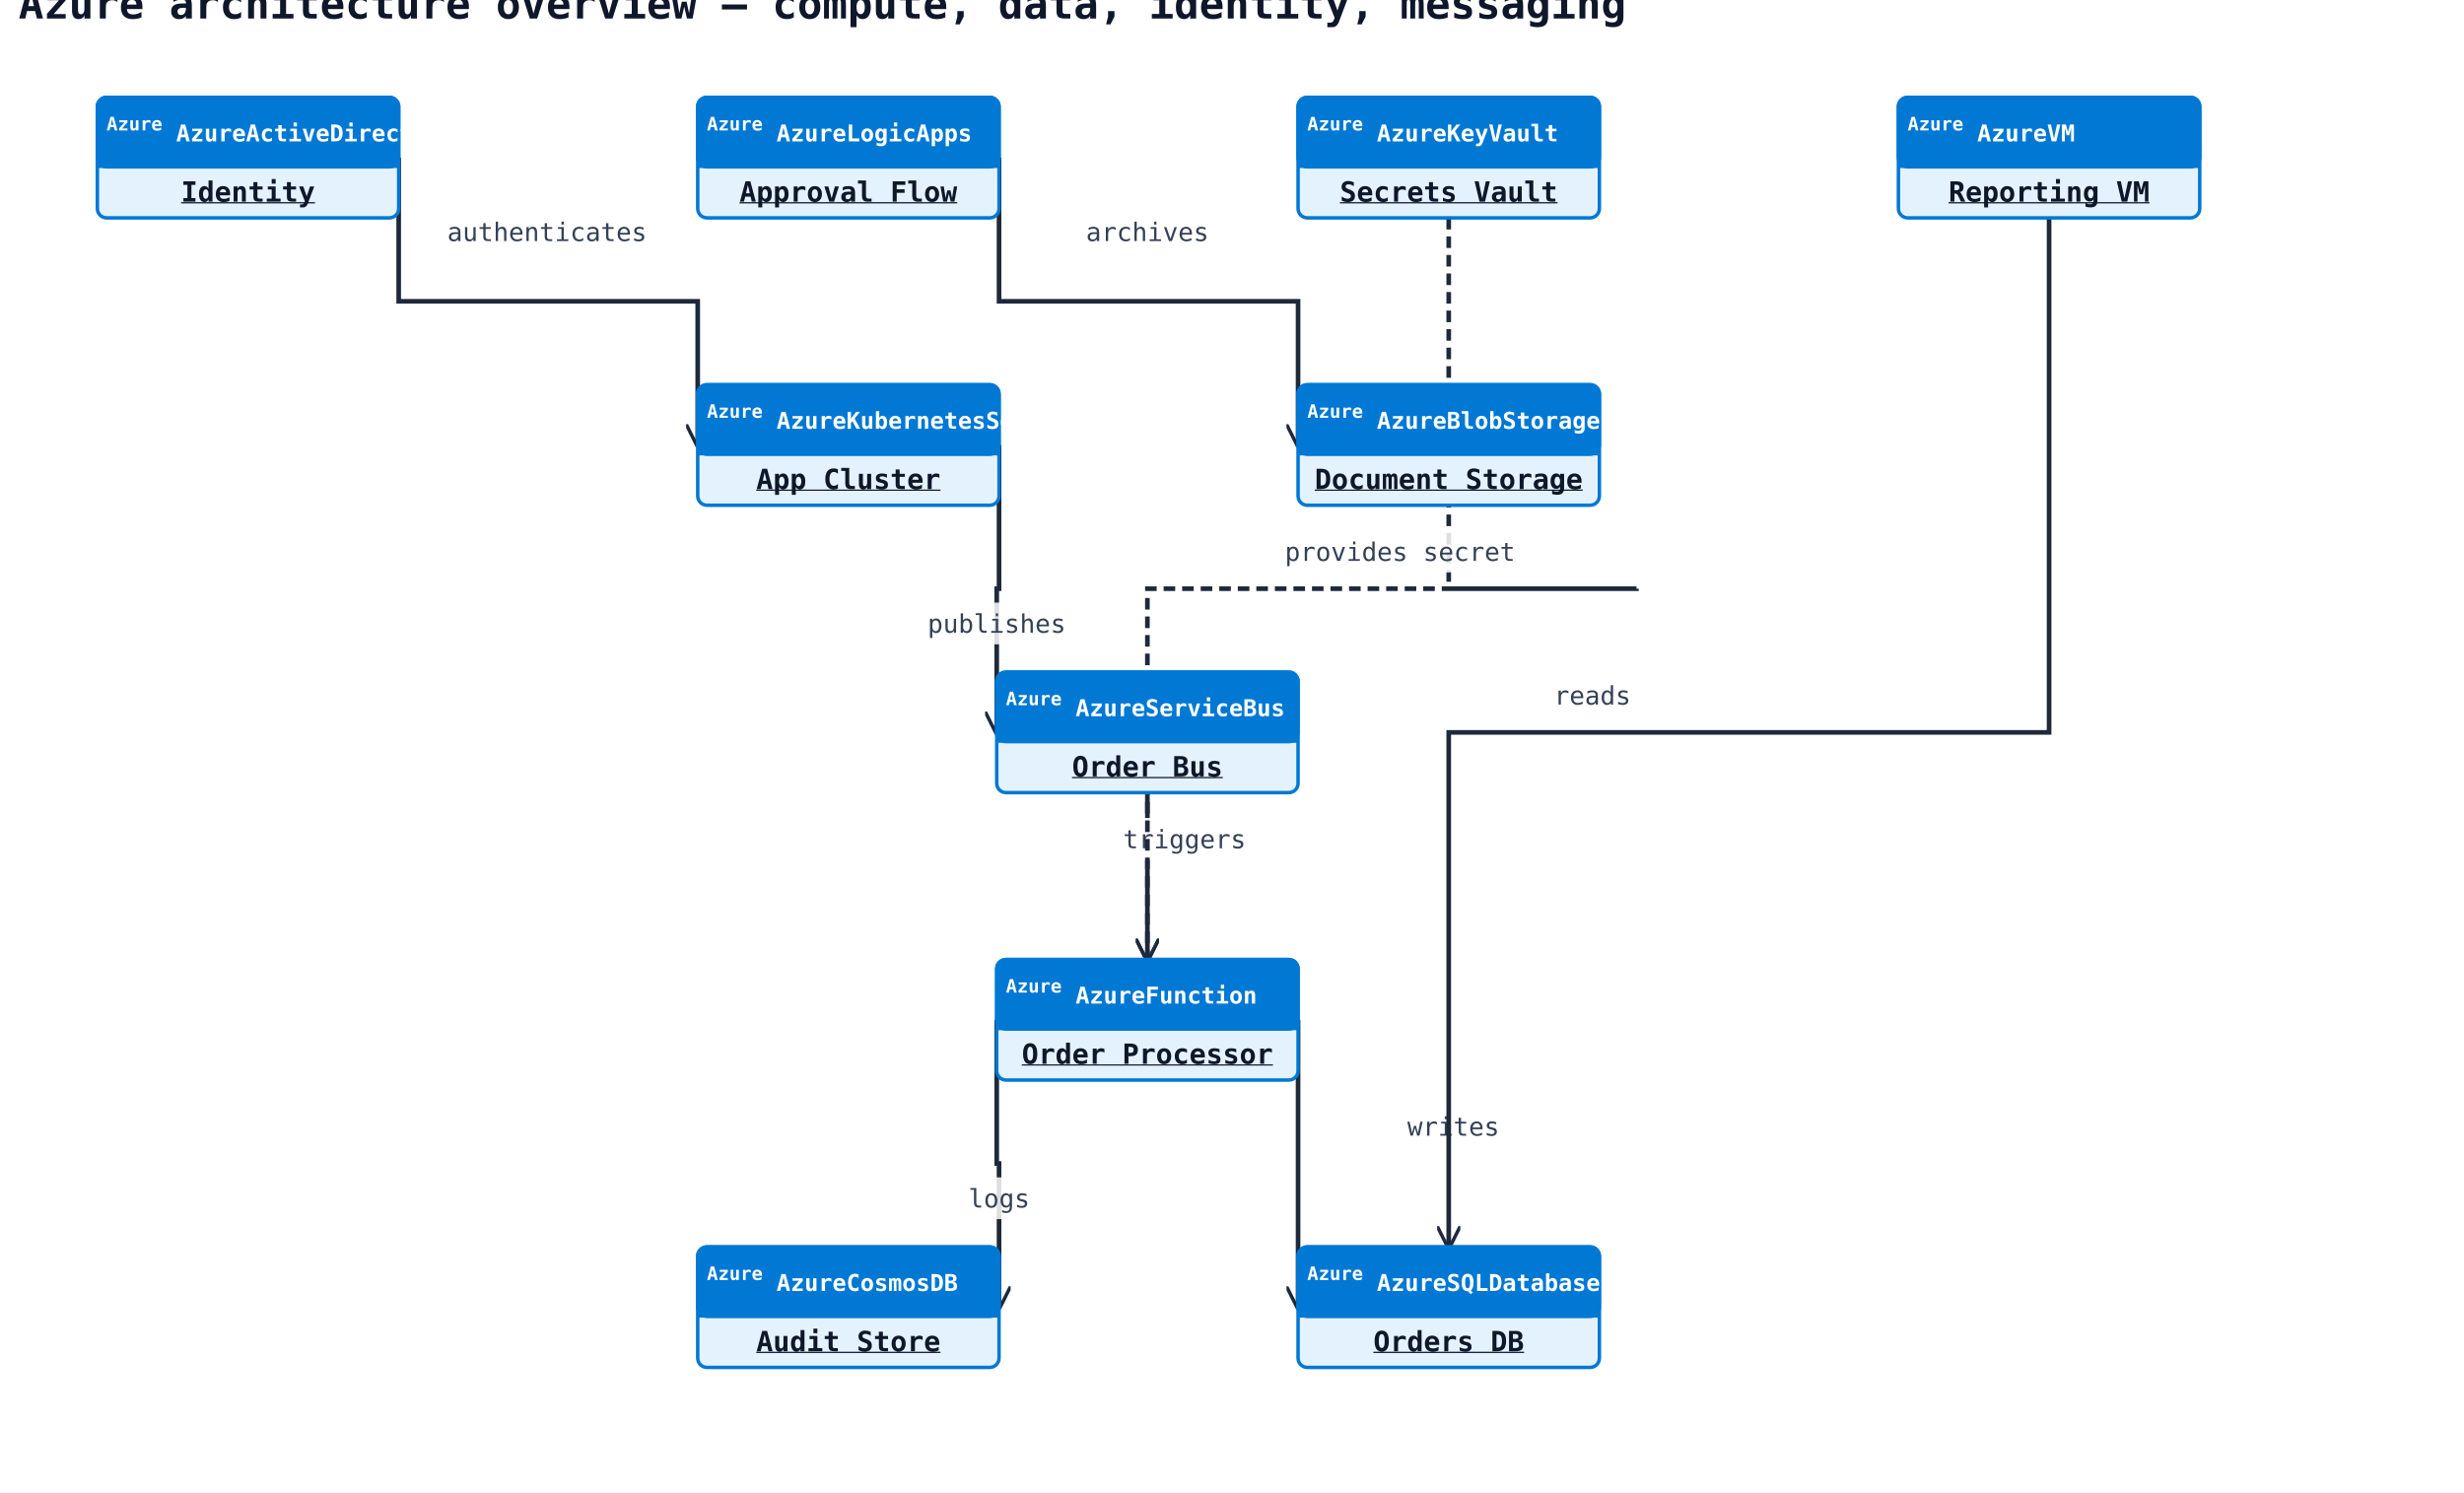
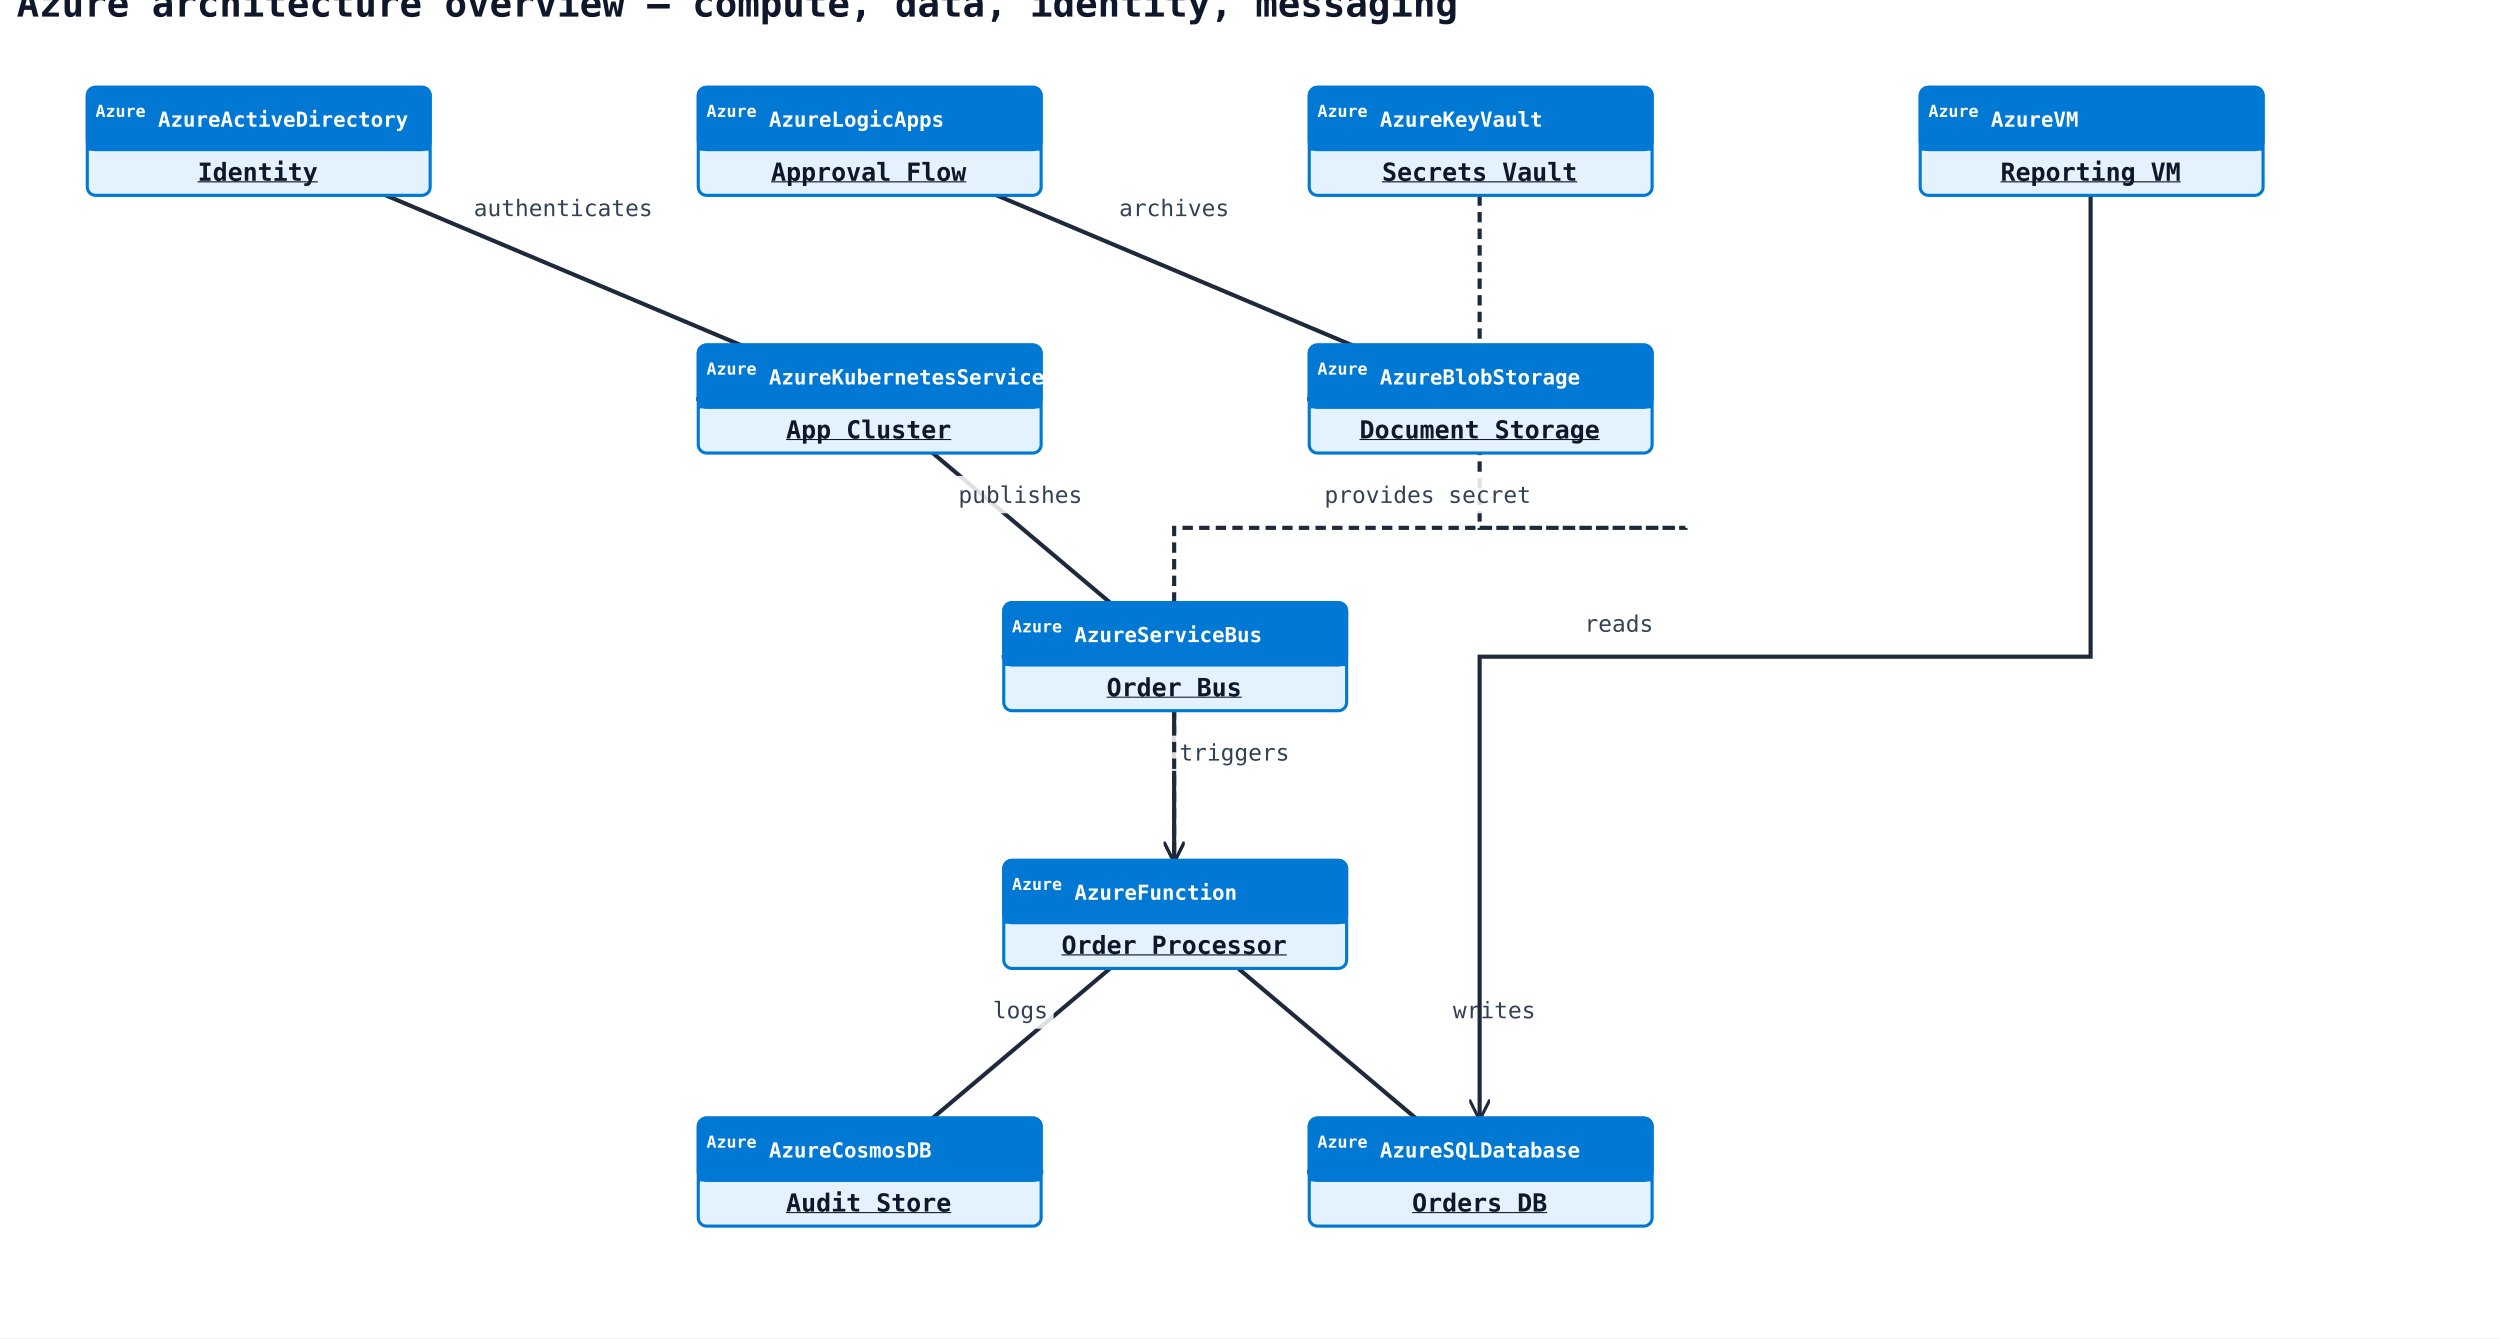
- <svg xmlns="http://www.w3.org/2000/svg" width="1063" height="644" viewBox="0 0 1063 644" data-orientation="TopToBottom">
+ <svg xmlns="http://www.w3.org/2000/svg" width="1203" height="644" viewBox="0 0 1203 644" data-orientation="TopToBottom">
  <rect width="100%" height="100%" fill="#ffffff" />
  <defs>
    <marker id="arrow-open" viewBox="0 0 10 10" refX="9" refY="5" markerWidth="10" markerHeight="10" markerUnits="userSpaceOnUse" orient="auto-start-reverse">
      <path d="M0,0 L10,5 L0,10" fill="none" stroke="#1e293b" stroke-width="1.5" />
    </marker>
    <marker id="arrow-triangle" viewBox="0 0 16 16" refX="15" refY="8" markerWidth="16" markerHeight="16" markerUnits="userSpaceOnUse" orient="auto-start-reverse">
      <polygon points="0,1 14,8 0,15" fill="#ffffff" stroke="#1e293b" stroke-width="1.5" fill-rule="nonzero" />
    </marker>
    <marker id="arrow-diamond-filled" viewBox="0 0 14 10" refX="13" refY="5" markerWidth="14" markerHeight="10" markerUnits="userSpaceOnUse" orient="auto-start-reverse">
      <path d="M0,5 L7,0 L14,5 L7,10 z" fill="#1e293b" stroke="#1e293b" stroke-width="1" />
    </marker>
    <marker id="arrow-diamond-open" viewBox="0 0 14 10" refX="13" refY="5" markerWidth="14" markerHeight="10" markerUnits="userSpaceOnUse" orient="auto-start-reverse">
      <path d="M0,5 L7,0 L14,5 L7,10 z" fill="#ffffff" stroke="#1e293b" stroke-width="1" />
    </marker>
  </defs>
  <defs>
    <marker id="arrow-triangle-filled" viewBox="0 0 12 12" refX="11" refY="6" markerWidth="12" markerHeight="12" markerUnits="userSpaceOnUse" orient="auto-start-reverse">
      <polygon points="0,0 12,6 0,12" fill="#1e293b" stroke="#1e293b" stroke-width="1.5" />
    </marker>
    <marker id="arrow-box-filled" viewBox="0 0 12 12" refX="11" refY="6" markerWidth="12" markerHeight="12" markerUnits="userSpaceOnUse" orient="auto-start-reverse">
      <rect x="2" y="2" width="8" height="8" fill="#1e293b" stroke="#1e293b" stroke-width="1.5" />
    </marker>
    <marker id="arrow-plus" viewBox="0 0 12 12" refX="11" refY="6" markerWidth="12" markerHeight="12" markerUnits="userSpaceOnUse" orient="auto-start-reverse">
      <path d="M6,1 L6,11 M1,6 L11,6" fill="none" stroke="#1e293b" stroke-width="1.8" stroke-linecap="round" />
    </marker>
    <marker id="arrow-cross" viewBox="0 0 12 12" refX="11" refY="6" markerWidth="12" markerHeight="12" markerUnits="userSpaceOnUse" orient="auto-start-reverse">
      <path d="M2,2 L10,10 M10,2 L2,10" fill="none" stroke="#1e293b" stroke-width="1.8" stroke-linecap="round" />
    </marker>
    <marker id="arrow-bracket-open" viewBox="0 0 12 14" refX="11" refY="7" markerWidth="12" markerHeight="14" markerUnits="userSpaceOnUse" orient="auto-start-reverse">
      <path d="M10,1 L4,1 L4,13 L10,13" fill="none" stroke="#1e293b" stroke-width="1.8" stroke-linecap="round" stroke-linejoin="round" />
    </marker>
    <marker id="arrow-circle-open" viewBox="0 0 12 12" refX="11" refY="6" markerWidth="12" markerHeight="12" markerUnits="userSpaceOnUse" orient="auto-start-reverse">
      <circle cx="6" cy="6" r="4" fill="#ffffff" stroke="#1e293b" stroke-width="1.5" />
    </marker>
    <marker id="arrow-circle-filled" viewBox="0 0 12 12" refX="11" refY="6" markerWidth="12" markerHeight="12" markerUnits="userSpaceOnUse" orient="auto-start-reverse">
      <circle cx="6" cy="6" r="4" fill="#1e293b" stroke="#1e293b" stroke-width="1.5" />
    </marker>
    <marker id="arrow-double-open" viewBox="0 0 16 12" refX="15" refY="6" markerWidth="16" markerHeight="12" markerUnits="userSpaceOnUse" orient="auto-start-reverse">
      <path d="M0,1 L8,6 L0,11 M7,1 L15,6 L7,11" fill="none" stroke="#1e293b" stroke-width="1.5" stroke-linejoin="round" />
    </marker>
  </defs>
  <text x="8" y="8" font-family="monospace" font-size="18" font-weight="600" fill="#0f172a">Azure architecture overview — compute, data, identity, messaging</text>
-   <polyline class="uml-relation" data-uml-from="aad" data-uml-to="aks" data-uml-arrow="--&gt;" points="172,68 172,130 301,130 301,192" fill="none" stroke="#1e293b" stroke-width="2" marker-end="url(#arrow-open)" />
-   <text class="uml-edge-label" data-uml-label-role="edge" x="236" y="104" text-anchor="middle" font-family="monospace" font-size="11" fill="#334155">authenticates</text>
-   <polyline class="uml-relation" data-uml-from="aks" data-uml-to="sb" data-uml-arrow="--&gt;" points="431,192 431,254 430,254 430,316" fill="none" stroke="#1e293b" stroke-width="2" marker-end="url(#arrow-open)" />
-   <rect class="uml-edge-label-bg" data-uml-label-role="edge-background" x="397" y="260" width="66" height="18" fill="white" opacity="0.85" />
-   <text class="uml-edge-label" data-uml-label-role="edge" x="430" y="273" text-anchor="middle" font-family="monospace" font-size="11" fill="#334155">publishes</text>
-   <polyline class="uml-relation" data-uml-from="sb" data-uml-to="fn" data-uml-arrow="--&gt;" points="495,342 495,378 495,414" fill="none" stroke="#1e293b" stroke-width="2" marker-end="url(#arrow-open)" />
-   <rect class="uml-edge-label-bg" data-uml-label-role="edge-background" x="481" y="353" width="60" height="18" fill="white" opacity="0.85" />
-   <rect class="uml-edge-label-bg" data-uml-label-role="edge-background" x="481" y="353" width="60" height="18" fill="white" opacity="0.85" />
-   <text class="uml-edge-label" data-uml-label-role="edge" x="511" y="366" text-anchor="middle" font-family="monospace" font-size="11" fill="#334155">triggers</text>
-   <polyline class="uml-relation" data-uml-from="fn" data-uml-to="sql" data-uml-arrow="--&gt;" points="560,440 560,502 560,502 560,564" fill="none" stroke="#1e293b" stroke-width="2" marker-end="url(#arrow-open)" />
-   <rect class="uml-edge-label-bg" data-uml-label-role="edge-background" x="604" y="477" width="46" height="18" fill="white" opacity="0.85" />
-   <text class="uml-edge-label" data-uml-label-role="edge" x="627" y="490" text-anchor="middle" font-family="monospace" font-size="11" fill="#334155">writes</text>
-   <polyline class="uml-relation" data-uml-from="fn" data-uml-to="cosmos" data-uml-arrow="--&gt;" points="430,440 430,502 431,502 431,564" fill="none" stroke="#1e293b" stroke-width="2" marker-end="url(#arrow-open)" />
-   <rect class="uml-edge-label-bg" data-uml-label-role="edge-background" x="415" y="508" width="32" height="18" fill="white" opacity="0.85" />
-   <text class="uml-edge-label" data-uml-label-role="edge" x="431" y="521" text-anchor="middle" font-family="monospace" font-size="11" fill="#334155">logs</text>
-   <polyline class="uml-relation" data-uml-from="flow" data-uml-to="blob" data-uml-arrow="--&gt;" points="431,68 431,130 560,130 560,192" fill="none" stroke="#1e293b" stroke-width="2" marker-end="url(#arrow-open)" />
-   <text class="uml-edge-label" data-uml-label-role="edge" x="495" y="104" text-anchor="middle" font-family="monospace" font-size="11" fill="#334155">archives</text>
-   <polyline class="uml-relation" data-uml-from="kv" data-uml-to="fn" data-uml-arrow="..&gt;" points="625,94 625,254 706,254 706,254 495,254 495,414" fill="none" stroke="#1e293b" stroke-width="2" stroke-dasharray="5 3" marker-end="url(#arrow-open)" />
-   <rect class="uml-edge-label-bg" data-uml-label-role="edge-background" x="550" y="229" width="108" height="18" fill="white" opacity="0.85" />
-   <text class="uml-edge-label" data-uml-label-role="edge" x="604" y="242" text-anchor="middle" font-family="monospace" font-size="11" fill="#334155">provides secret</text>
-   <polyline class="uml-relation" data-uml-from="vm" data-uml-to="sql" data-uml-arrow="--&gt;" points="884,94 884,316 706,316 706,316 625,316 625,538" fill="none" stroke="#1e293b" stroke-width="2" marker-end="url(#arrow-open)" />
-   <text class="uml-edge-label" data-uml-label-role="edge" x="687" y="304" text-anchor="middle" font-family="monospace" font-size="11" fill="#334155">reads</text>
-   <rect class="uml-node uml-cloud-icon-node" data-uml-id="aad" data-provider="Azure" data-service="AzureActiveDirectory" x="42" y="42" width="130" height="52" rx="4" ry="4" fill="#E3F2FD" stroke="#0078D4" stroke-width="1.5" />
-   <rect x="42" y="42" width="130" height="30" rx="4" ry="4" fill="#0078D4" stroke="#0078D4" stroke-width="1.5" />
-   <rect x="42" y="64" width="130" height="8" fill="#0078D4" />
-   <line x1="42" y1="72" x2="172" y2="72" stroke="#0078D4" stroke-width="1" />
+   <polyline class="uml-relation" data-uml-from="aad" data-uml-to="aks" data-uml-arrow="--&gt;" points="207,68 124,68 418,192 336,192" fill="none" stroke="#1e293b" stroke-width="2" marker-end="url(#arrow-open)" />
+   <rect class="uml-edge-label-bg" data-uml-label-role="edge-background" x="224" y="91" width="94" height="18" fill="white" opacity="0.85" />
+   <text class="uml-edge-label" data-uml-label-role="edge" x="271" y="104" text-anchor="middle" font-family="monospace" font-size="11" fill="#334155">authenticates</text>
+   <polyline class="uml-relation" data-uml-from="aks" data-uml-to="sb" data-uml-arrow="--&gt;" points="501,192 418,192 565,316 483,316" fill="none" stroke="#1e293b" stroke-width="2" marker-end="url(#arrow-open)" />
+   <rect class="uml-edge-label-bg" data-uml-label-role="edge-background" x="458" y="229" width="66" height="18" fill="white" opacity="0.85" />
+   <text class="uml-edge-label" data-uml-label-role="edge" x="491" y="242" text-anchor="middle" font-family="monospace" font-size="11" fill="#334155">publishes</text>
+   <polyline class="uml-relation" data-uml-from="sb" data-uml-to="fn" data-uml-arrow="--&gt;" points="565,342 565,378 565,414" fill="none" stroke="#1e293b" stroke-width="2" marker-end="url(#arrow-open)" />
+   <rect class="uml-edge-label-bg" data-uml-label-role="edge-background" x="564" y="353" width="60" height="18" fill="white" opacity="0.85" />
+   <text class="uml-edge-label" data-uml-label-role="edge" x="594" y="366" text-anchor="middle" font-family="monospace" font-size="11" fill="#334155">triggers</text>
+   <polyline class="uml-relation" data-uml-from="fn" data-uml-to="sql" data-uml-arrow="--&gt;" points="648,440 565,440 712,564 630,564" fill="none" stroke="#1e293b" stroke-width="2" marker-end="url(#arrow-open)" />
+   <rect class="uml-edge-label-bg" data-uml-label-role="edge-background" x="696" y="477" width="46" height="18" fill="white" opacity="0.85" />
+   <text class="uml-edge-label" data-uml-label-role="edge" x="719" y="490" text-anchor="middle" font-family="monospace" font-size="11" fill="#334155">writes</text>
+   <polyline class="uml-relation" data-uml-from="fn" data-uml-to="cosmos" data-uml-arrow="--&gt;" points="483,440 565,440 418,564 501,564" fill="none" stroke="#1e293b" stroke-width="2" marker-end="url(#arrow-open)" />
+   <rect class="uml-edge-label-bg" data-uml-label-role="edge-background" x="475" y="477" width="32" height="18" fill="white" opacity="0.85" />
+   <text class="uml-edge-label" data-uml-label-role="edge" x="491" y="490" text-anchor="middle" font-family="monospace" font-size="11" fill="#334155">logs</text>
+   <polyline class="uml-relation" data-uml-from="flow" data-uml-to="blob" data-uml-arrow="--&gt;" points="501,68 418,68 712,192 630,192" fill="none" stroke="#1e293b" stroke-width="2" marker-end="url(#arrow-open)" />
+   <rect class="uml-edge-label-bg" data-uml-label-role="edge-background" x="535" y="91" width="60" height="18" fill="white" opacity="0.85" />
+   <text class="uml-edge-label" data-uml-label-role="edge" x="565" y="104" text-anchor="middle" font-family="monospace" font-size="11" fill="#334155">archives</text>
+   <polyline class="uml-relation" data-uml-from="kv" data-uml-to="fn" data-uml-arrow="..&gt;" points="712,94 712,254 811,254 811,254 565,254 565,414" fill="none" stroke="#1e293b" stroke-width="2" stroke-dasharray="5 3" marker-end="url(#arrow-open)" />
+   <rect class="uml-edge-label-bg" data-uml-label-role="edge-background" x="633" y="229" width="108" height="18" fill="white" opacity="0.85" />
+   <text class="uml-edge-label" data-uml-label-role="edge" x="687" y="242" text-anchor="middle" font-family="monospace" font-size="11" fill="#334155">provides secret</text>
+   <polyline class="uml-relation" data-uml-from="vm" data-uml-to="sql" data-uml-arrow="--&gt;" points="1006,94 1006,316 811,316 811,316 712,316 712,538" fill="none" stroke="#1e293b" stroke-width="2" marker-end="url(#arrow-open)" />
+   <text class="uml-edge-label" data-uml-label-role="edge" x="779" y="304" text-anchor="middle" font-family="monospace" font-size="11" fill="#334155">reads</text>
+   <rect class="uml-node uml-cloud-icon-node" data-uml-id="aad" data-provider="Azure" data-service="AzureActiveDirectory" x="42" y="42" width="165" height="52" rx="4" ry="4" fill="#E3F2FD" stroke="#0078D4" stroke-width="1.5" />
+   <rect x="42" y="42" width="165" height="30" rx="4" ry="4" fill="#0078D4" stroke="#0078D4" stroke-width="1.5" />
+   <rect x="42" y="64" width="165" height="8" fill="#0078D4" />
+   <line x1="42" y1="72" x2="207" y2="72" stroke="#0078D4" stroke-width="1" />
  <rect class="cloud-icon-badge" data-provider="Azure" x="46" y="46" width="24" height="16" rx="3" ry="3" fill="#0078D4" />
  <text x="58" y="54" text-anchor="middle" dominant-baseline="middle" font-family="monospace" font-size="8" font-weight="700" fill="#ffffff">Azure</text>
  <text x="76" y="61" font-family="monospace" font-size="10" font-weight="700" fill="#ffffff" data-cloud-service-name="true">AzureActiveDirectory</text>
-   <text x="107" y="87" text-anchor="middle" font-family="monospace" font-size="12" font-weight="600" fill="#0f172a" text-decoration="underline" text-decoration-thickness="1">Identity</text>
-   <rect class="uml-node uml-cloud-icon-node" data-uml-id="fn" data-provider="Azure" data-service="AzureFunction" x="430" y="414" width="130" height="52" rx="4" ry="4" fill="#E3F2FD" stroke="#0078D4" stroke-width="1.5" />
-   <rect x="430" y="414" width="130" height="30" rx="4" ry="4" fill="#0078D4" stroke="#0078D4" stroke-width="1.5" />
-   <rect x="430" y="436" width="130" height="8" fill="#0078D4" />
-   <line x1="430" y1="444" x2="560" y2="444" stroke="#0078D4" stroke-width="1" />
-   <rect class="cloud-icon-badge" data-provider="Azure" x="434" y="418" width="24" height="16" rx="3" ry="3" fill="#0078D4" />
-   <text x="446" y="426" text-anchor="middle" dominant-baseline="middle" font-family="monospace" font-size="8" font-weight="700" fill="#ffffff">Azure</text>
-   <text x="464" y="433" font-family="monospace" font-size="10" font-weight="700" fill="#ffffff" data-cloud-service-name="true">AzureFunction</text>
-   <text x="495" y="459" text-anchor="middle" font-family="monospace" font-size="12" font-weight="600" fill="#0f172a" text-decoration="underline" text-decoration-thickness="1">Order Processor</text>
-   <rect class="uml-node uml-cloud-icon-node" data-uml-id="flow" data-provider="Azure" data-service="AzureLogicApps" x="301" y="42" width="130" height="52" rx="4" ry="4" fill="#E3F2FD" stroke="#0078D4" stroke-width="1.5" />
-   <rect x="301" y="42" width="130" height="30" rx="4" ry="4" fill="#0078D4" stroke="#0078D4" stroke-width="1.5" />
-   <rect x="301" y="64" width="130" height="8" fill="#0078D4" />
-   <line x1="301" y1="72" x2="431" y2="72" stroke="#0078D4" stroke-width="1" />
-   <rect class="cloud-icon-badge" data-provider="Azure" x="305" y="46" width="24" height="16" rx="3" ry="3" fill="#0078D4" />
-   <text x="317" y="54" text-anchor="middle" dominant-baseline="middle" font-family="monospace" font-size="8" font-weight="700" fill="#ffffff">Azure</text>
-   <text x="335" y="61" font-family="monospace" font-size="10" font-weight="700" fill="#ffffff" data-cloud-service-name="true">AzureLogicApps</text>
-   <text x="366" y="87" text-anchor="middle" font-family="monospace" font-size="12" font-weight="600" fill="#0f172a" text-decoration="underline" text-decoration-thickness="1">Approval Flow</text>
-   <rect class="uml-node uml-cloud-icon-node" data-uml-id="aks" data-provider="Azure" data-service="AzureKubernetesService" x="301" y="166" width="130" height="52" rx="4" ry="4" fill="#E3F2FD" stroke="#0078D4" stroke-width="1.5" />
-   <rect x="301" y="166" width="130" height="30" rx="4" ry="4" fill="#0078D4" stroke="#0078D4" stroke-width="1.5" />
-   <rect x="301" y="188" width="130" height="8" fill="#0078D4" />
-   <line x1="301" y1="196" x2="431" y2="196" stroke="#0078D4" stroke-width="1" />
-   <rect class="cloud-icon-badge" data-provider="Azure" x="305" y="170" width="24" height="16" rx="3" ry="3" fill="#0078D4" />
-   <text x="317" y="178" text-anchor="middle" dominant-baseline="middle" font-family="monospace" font-size="8" font-weight="700" fill="#ffffff">Azure</text>
-   <text x="335" y="185" font-family="monospace" font-size="10" font-weight="700" fill="#ffffff" data-cloud-service-name="true">AzureKubernetesService</text>
-   <text x="366" y="211" text-anchor="middle" font-family="monospace" font-size="12" font-weight="600" fill="#0f172a" text-decoration="underline" text-decoration-thickness="1">App Cluster</text>
-   <rect class="uml-node uml-cloud-icon-node" data-uml-id="vm" data-provider="Azure" data-service="AzureVM" x="819" y="42" width="130" height="52" rx="4" ry="4" fill="#E3F2FD" stroke="#0078D4" stroke-width="1.5" />
-   <rect x="819" y="42" width="130" height="30" rx="4" ry="4" fill="#0078D4" stroke="#0078D4" stroke-width="1.5" />
-   <rect x="819" y="64" width="130" height="8" fill="#0078D4" />
-   <line x1="819" y1="72" x2="949" y2="72" stroke="#0078D4" stroke-width="1" />
-   <rect class="cloud-icon-badge" data-provider="Azure" x="823" y="46" width="24" height="16" rx="3" ry="3" fill="#0078D4" />
-   <text x="835" y="54" text-anchor="middle" dominant-baseline="middle" font-family="monospace" font-size="8" font-weight="700" fill="#ffffff">Azure</text>
-   <text x="853" y="61" font-family="monospace" font-size="10" font-weight="700" fill="#ffffff" data-cloud-service-name="true">AzureVM</text>
-   <text x="884" y="87" text-anchor="middle" font-family="monospace" font-size="12" font-weight="600" fill="#0f172a" text-decoration="underline" text-decoration-thickness="1">Reporting VM</text>
-   <rect class="uml-node uml-cloud-icon-node" data-uml-id="sql" data-provider="Azure" data-service="AzureSQLDatabase" x="560" y="538" width="130" height="52" rx="4" ry="4" fill="#E3F2FD" stroke="#0078D4" stroke-width="1.5" />
-   <rect x="560" y="538" width="130" height="30" rx="4" ry="4" fill="#0078D4" stroke="#0078D4" stroke-width="1.5" />
-   <rect x="560" y="560" width="130" height="8" fill="#0078D4" />
-   <line x1="560" y1="568" x2="690" y2="568" stroke="#0078D4" stroke-width="1" />
-   <rect class="cloud-icon-badge" data-provider="Azure" x="564" y="542" width="24" height="16" rx="3" ry="3" fill="#0078D4" />
-   <text x="576" y="550" text-anchor="middle" dominant-baseline="middle" font-family="monospace" font-size="8" font-weight="700" fill="#ffffff">Azure</text>
-   <text x="594" y="557" font-family="monospace" font-size="10" font-weight="700" fill="#ffffff" data-cloud-service-name="true">AzureSQLDatabase</text>
-   <text x="625" y="583" text-anchor="middle" font-family="monospace" font-size="12" font-weight="600" fill="#0f172a" text-decoration="underline" text-decoration-thickness="1">Orders DB</text>
-   <rect class="uml-node uml-cloud-icon-node" data-uml-id="cosmos" data-provider="Azure" data-service="AzureCosmosDB" x="301" y="538" width="130" height="52" rx="4" ry="4" fill="#E3F2FD" stroke="#0078D4" stroke-width="1.5" />
-   <rect x="301" y="538" width="130" height="30" rx="4" ry="4" fill="#0078D4" stroke="#0078D4" stroke-width="1.5" />
-   <rect x="301" y="560" width="130" height="8" fill="#0078D4" />
-   <line x1="301" y1="568" x2="431" y2="568" stroke="#0078D4" stroke-width="1" />
-   <rect class="cloud-icon-badge" data-provider="Azure" x="305" y="542" width="24" height="16" rx="3" ry="3" fill="#0078D4" />
-   <text x="317" y="550" text-anchor="middle" dominant-baseline="middle" font-family="monospace" font-size="8" font-weight="700" fill="#ffffff">Azure</text>
-   <text x="335" y="557" font-family="monospace" font-size="10" font-weight="700" fill="#ffffff" data-cloud-service-name="true">AzureCosmosDB</text>
-   <text x="366" y="583" text-anchor="middle" font-family="monospace" font-size="12" font-weight="600" fill="#0f172a" text-decoration="underline" text-decoration-thickness="1">Audit Store</text>
-   <rect class="uml-node uml-cloud-icon-node" data-uml-id="blob" data-provider="Azure" data-service="AzureBlobStorage" x="560" y="166" width="130" height="52" rx="4" ry="4" fill="#E3F2FD" stroke="#0078D4" stroke-width="1.5" />
-   <rect x="560" y="166" width="130" height="30" rx="4" ry="4" fill="#0078D4" stroke="#0078D4" stroke-width="1.5" />
-   <rect x="560" y="188" width="130" height="8" fill="#0078D4" />
-   <line x1="560" y1="196" x2="690" y2="196" stroke="#0078D4" stroke-width="1" />
-   <rect class="cloud-icon-badge" data-provider="Azure" x="564" y="170" width="24" height="16" rx="3" ry="3" fill="#0078D4" />
-   <text x="576" y="178" text-anchor="middle" dominant-baseline="middle" font-family="monospace" font-size="8" font-weight="700" fill="#ffffff">Azure</text>
-   <text x="594" y="185" font-family="monospace" font-size="10" font-weight="700" fill="#ffffff" data-cloud-service-name="true">AzureBlobStorage</text>
-   <text x="625" y="211" text-anchor="middle" font-family="monospace" font-size="12" font-weight="600" fill="#0f172a" text-decoration="underline" text-decoration-thickness="1">Document Storage</text>
-   <rect class="uml-node uml-cloud-icon-node" data-uml-id="sb" data-provider="Azure" data-service="AzureServiceBus" x="430" y="290" width="130" height="52" rx="4" ry="4" fill="#E3F2FD" stroke="#0078D4" stroke-width="1.5" />
-   <rect x="430" y="290" width="130" height="30" rx="4" ry="4" fill="#0078D4" stroke="#0078D4" stroke-width="1.5" />
-   <rect x="430" y="312" width="130" height="8" fill="#0078D4" />
-   <line x1="430" y1="320" x2="560" y2="320" stroke="#0078D4" stroke-width="1" />
-   <rect class="cloud-icon-badge" data-provider="Azure" x="434" y="294" width="24" height="16" rx="3" ry="3" fill="#0078D4" />
-   <text x="446" y="302" text-anchor="middle" dominant-baseline="middle" font-family="monospace" font-size="8" font-weight="700" fill="#ffffff">Azure</text>
-   <text x="464" y="309" font-family="monospace" font-size="10" font-weight="700" fill="#ffffff" data-cloud-service-name="true">AzureServiceBus</text>
-   <text x="495" y="335" text-anchor="middle" font-family="monospace" font-size="12" font-weight="600" fill="#0f172a" text-decoration="underline" text-decoration-thickness="1">Order Bus</text>
-   <rect class="uml-node uml-cloud-icon-node" data-uml-id="kv" data-provider="Azure" data-service="AzureKeyVault" x="560" y="42" width="130" height="52" rx="4" ry="4" fill="#E3F2FD" stroke="#0078D4" stroke-width="1.5" />
-   <rect x="560" y="42" width="130" height="30" rx="4" ry="4" fill="#0078D4" stroke="#0078D4" stroke-width="1.5" />
-   <rect x="560" y="64" width="130" height="8" fill="#0078D4" />
-   <line x1="560" y1="72" x2="690" y2="72" stroke="#0078D4" stroke-width="1" />
-   <rect class="cloud-icon-badge" data-provider="Azure" x="564" y="46" width="24" height="16" rx="3" ry="3" fill="#0078D4" />
-   <text x="576" y="54" text-anchor="middle" dominant-baseline="middle" font-family="monospace" font-size="8" font-weight="700" fill="#ffffff">Azure</text>
-   <text x="594" y="61" font-family="monospace" font-size="10" font-weight="700" fill="#ffffff" data-cloud-service-name="true">AzureKeyVault</text>
-   <text x="625" y="87" text-anchor="middle" font-family="monospace" font-size="12" font-weight="600" fill="#0f172a" text-decoration="underline" text-decoration-thickness="1">Secrets Vault</text>
+   <text x="124" y="87" text-anchor="middle" font-family="monospace" font-size="12" font-weight="600" fill="#0f172a" text-decoration="underline" text-decoration-thickness="1">Identity</text>
+   <rect class="uml-node uml-cloud-icon-node" data-uml-id="fn" data-provider="Azure" data-service="AzureFunction" x="483" y="414" width="165" height="52" rx="4" ry="4" fill="#E3F2FD" stroke="#0078D4" stroke-width="1.5" />
+   <rect x="483" y="414" width="165" height="30" rx="4" ry="4" fill="#0078D4" stroke="#0078D4" stroke-width="1.5" />
+   <rect x="483" y="436" width="165" height="8" fill="#0078D4" />
+   <line x1="483" y1="444" x2="648" y2="444" stroke="#0078D4" stroke-width="1" />
+   <rect class="cloud-icon-badge" data-provider="Azure" x="487" y="418" width="24" height="16" rx="3" ry="3" fill="#0078D4" />
+   <text x="499" y="426" text-anchor="middle" dominant-baseline="middle" font-family="monospace" font-size="8" font-weight="700" fill="#ffffff">Azure</text>
+   <text x="517" y="433" font-family="monospace" font-size="10" font-weight="700" fill="#ffffff" data-cloud-service-name="true">AzureFunction</text>
+   <text x="565" y="459" text-anchor="middle" font-family="monospace" font-size="12" font-weight="600" fill="#0f172a" text-decoration="underline" text-decoration-thickness="1">Order Processor</text>
+   <rect class="uml-node uml-cloud-icon-node" data-uml-id="flow" data-provider="Azure" data-service="AzureLogicApps" x="336" y="42" width="165" height="52" rx="4" ry="4" fill="#E3F2FD" stroke="#0078D4" stroke-width="1.5" />
+   <rect x="336" y="42" width="165" height="30" rx="4" ry="4" fill="#0078D4" stroke="#0078D4" stroke-width="1.5" />
+   <rect x="336" y="64" width="165" height="8" fill="#0078D4" />
+   <line x1="336" y1="72" x2="501" y2="72" stroke="#0078D4" stroke-width="1" />
+   <rect class="cloud-icon-badge" data-provider="Azure" x="340" y="46" width="24" height="16" rx="3" ry="3" fill="#0078D4" />
+   <text x="352" y="54" text-anchor="middle" dominant-baseline="middle" font-family="monospace" font-size="8" font-weight="700" fill="#ffffff">Azure</text>
+   <text x="370" y="61" font-family="monospace" font-size="10" font-weight="700" fill="#ffffff" data-cloud-service-name="true">AzureLogicApps</text>
+   <text x="418" y="87" text-anchor="middle" font-family="monospace" font-size="12" font-weight="600" fill="#0f172a" text-decoration="underline" text-decoration-thickness="1">Approval Flow</text>
+   <rect class="uml-node uml-cloud-icon-node" data-uml-id="aks" data-provider="Azure" data-service="AzureKubernetesService" x="336" y="166" width="165" height="52" rx="4" ry="4" fill="#E3F2FD" stroke="#0078D4" stroke-width="1.5" />
+   <rect x="336" y="166" width="165" height="30" rx="4" ry="4" fill="#0078D4" stroke="#0078D4" stroke-width="1.5" />
+   <rect x="336" y="188" width="165" height="8" fill="#0078D4" />
+   <line x1="336" y1="196" x2="501" y2="196" stroke="#0078D4" stroke-width="1" />
+   <rect class="cloud-icon-badge" data-provider="Azure" x="340" y="170" width="24" height="16" rx="3" ry="3" fill="#0078D4" />
+   <text x="352" y="178" text-anchor="middle" dominant-baseline="middle" font-family="monospace" font-size="8" font-weight="700" fill="#ffffff">Azure</text>
+   <text x="370" y="185" font-family="monospace" font-size="10" font-weight="700" fill="#ffffff" data-cloud-service-name="true">AzureKubernetesService</text>
+   <text x="418" y="211" text-anchor="middle" font-family="monospace" font-size="12" font-weight="600" fill="#0f172a" text-decoration="underline" text-decoration-thickness="1">App Cluster</text>
+   <rect class="uml-node uml-cloud-icon-node" data-uml-id="vm" data-provider="Azure" data-service="AzureVM" x="924" y="42" width="165" height="52" rx="4" ry="4" fill="#E3F2FD" stroke="#0078D4" stroke-width="1.5" />
+   <rect x="924" y="42" width="165" height="30" rx="4" ry="4" fill="#0078D4" stroke="#0078D4" stroke-width="1.5" />
+   <rect x="924" y="64" width="165" height="8" fill="#0078D4" />
+   <line x1="924" y1="72" x2="1089" y2="72" stroke="#0078D4" stroke-width="1" />
+   <rect class="cloud-icon-badge" data-provider="Azure" x="928" y="46" width="24" height="16" rx="3" ry="3" fill="#0078D4" />
+   <text x="940" y="54" text-anchor="middle" dominant-baseline="middle" font-family="monospace" font-size="8" font-weight="700" fill="#ffffff">Azure</text>
+   <text x="958" y="61" font-family="monospace" font-size="10" font-weight="700" fill="#ffffff" data-cloud-service-name="true">AzureVM</text>
+   <text x="1006" y="87" text-anchor="middle" font-family="monospace" font-size="12" font-weight="600" fill="#0f172a" text-decoration="underline" text-decoration-thickness="1">Reporting VM</text>
+   <rect class="uml-node uml-cloud-icon-node" data-uml-id="sql" data-provider="Azure" data-service="AzureSQLDatabase" x="630" y="538" width="165" height="52" rx="4" ry="4" fill="#E3F2FD" stroke="#0078D4" stroke-width="1.5" />
+   <rect x="630" y="538" width="165" height="30" rx="4" ry="4" fill="#0078D4" stroke="#0078D4" stroke-width="1.5" />
+   <rect x="630" y="560" width="165" height="8" fill="#0078D4" />
+   <line x1="630" y1="568" x2="795" y2="568" stroke="#0078D4" stroke-width="1" />
+   <rect class="cloud-icon-badge" data-provider="Azure" x="634" y="542" width="24" height="16" rx="3" ry="3" fill="#0078D4" />
+   <text x="646" y="550" text-anchor="middle" dominant-baseline="middle" font-family="monospace" font-size="8" font-weight="700" fill="#ffffff">Azure</text>
+   <text x="664" y="557" font-family="monospace" font-size="10" font-weight="700" fill="#ffffff" data-cloud-service-name="true">AzureSQLDatabase</text>
+   <text x="712" y="583" text-anchor="middle" font-family="monospace" font-size="12" font-weight="600" fill="#0f172a" text-decoration="underline" text-decoration-thickness="1">Orders DB</text>
+   <rect class="uml-node uml-cloud-icon-node" data-uml-id="cosmos" data-provider="Azure" data-service="AzureCosmosDB" x="336" y="538" width="165" height="52" rx="4" ry="4" fill="#E3F2FD" stroke="#0078D4" stroke-width="1.5" />
+   <rect x="336" y="538" width="165" height="30" rx="4" ry="4" fill="#0078D4" stroke="#0078D4" stroke-width="1.5" />
+   <rect x="336" y="560" width="165" height="8" fill="#0078D4" />
+   <line x1="336" y1="568" x2="501" y2="568" stroke="#0078D4" stroke-width="1" />
+   <rect class="cloud-icon-badge" data-provider="Azure" x="340" y="542" width="24" height="16" rx="3" ry="3" fill="#0078D4" />
+   <text x="352" y="550" text-anchor="middle" dominant-baseline="middle" font-family="monospace" font-size="8" font-weight="700" fill="#ffffff">Azure</text>
+   <text x="370" y="557" font-family="monospace" font-size="10" font-weight="700" fill="#ffffff" data-cloud-service-name="true">AzureCosmosDB</text>
+   <text x="418" y="583" text-anchor="middle" font-family="monospace" font-size="12" font-weight="600" fill="#0f172a" text-decoration="underline" text-decoration-thickness="1">Audit Store</text>
+   <rect class="uml-node uml-cloud-icon-node" data-uml-id="blob" data-provider="Azure" data-service="AzureBlobStorage" x="630" y="166" width="165" height="52" rx="4" ry="4" fill="#E3F2FD" stroke="#0078D4" stroke-width="1.5" />
+   <rect x="630" y="166" width="165" height="30" rx="4" ry="4" fill="#0078D4" stroke="#0078D4" stroke-width="1.5" />
+   <rect x="630" y="188" width="165" height="8" fill="#0078D4" />
+   <line x1="630" y1="196" x2="795" y2="196" stroke="#0078D4" stroke-width="1" />
+   <rect class="cloud-icon-badge" data-provider="Azure" x="634" y="170" width="24" height="16" rx="3" ry="3" fill="#0078D4" />
+   <text x="646" y="178" text-anchor="middle" dominant-baseline="middle" font-family="monospace" font-size="8" font-weight="700" fill="#ffffff">Azure</text>
+   <text x="664" y="185" font-family="monospace" font-size="10" font-weight="700" fill="#ffffff" data-cloud-service-name="true">AzureBlobStorage</text>
+   <text x="712" y="211" text-anchor="middle" font-family="monospace" font-size="12" font-weight="600" fill="#0f172a" text-decoration="underline" text-decoration-thickness="1">Document Storage</text>
+   <rect class="uml-node uml-cloud-icon-node" data-uml-id="sb" data-provider="Azure" data-service="AzureServiceBus" x="483" y="290" width="165" height="52" rx="4" ry="4" fill="#E3F2FD" stroke="#0078D4" stroke-width="1.5" />
+   <rect x="483" y="290" width="165" height="30" rx="4" ry="4" fill="#0078D4" stroke="#0078D4" stroke-width="1.5" />
+   <rect x="483" y="312" width="165" height="8" fill="#0078D4" />
+   <line x1="483" y1="320" x2="648" y2="320" stroke="#0078D4" stroke-width="1" />
+   <rect class="cloud-icon-badge" data-provider="Azure" x="487" y="294" width="24" height="16" rx="3" ry="3" fill="#0078D4" />
+   <text x="499" y="302" text-anchor="middle" dominant-baseline="middle" font-family="monospace" font-size="8" font-weight="700" fill="#ffffff">Azure</text>
+   <text x="517" y="309" font-family="monospace" font-size="10" font-weight="700" fill="#ffffff" data-cloud-service-name="true">AzureServiceBus</text>
+   <text x="565" y="335" text-anchor="middle" font-family="monospace" font-size="12" font-weight="600" fill="#0f172a" text-decoration="underline" text-decoration-thickness="1">Order Bus</text>
+   <rect class="uml-node uml-cloud-icon-node" data-uml-id="kv" data-provider="Azure" data-service="AzureKeyVault" x="630" y="42" width="165" height="52" rx="4" ry="4" fill="#E3F2FD" stroke="#0078D4" stroke-width="1.5" />
+   <rect x="630" y="42" width="165" height="30" rx="4" ry="4" fill="#0078D4" stroke="#0078D4" stroke-width="1.5" />
+   <rect x="630" y="64" width="165" height="8" fill="#0078D4" />
+   <line x1="630" y1="72" x2="795" y2="72" stroke="#0078D4" stroke-width="1" />
+   <rect class="cloud-icon-badge" data-provider="Azure" x="634" y="46" width="24" height="16" rx="3" ry="3" fill="#0078D4" />
+   <text x="646" y="54" text-anchor="middle" dominant-baseline="middle" font-family="monospace" font-size="8" font-weight="700" fill="#ffffff">Azure</text>
+   <text x="664" y="61" font-family="monospace" font-size="10" font-weight="700" fill="#ffffff" data-cloud-service-name="true">AzureKeyVault</text>
+   <text x="712" y="87" text-anchor="middle" font-family="monospace" font-size="12" font-weight="600" fill="#0f172a" text-decoration="underline" text-decoration-thickness="1">Secrets Vault</text>
</svg>
